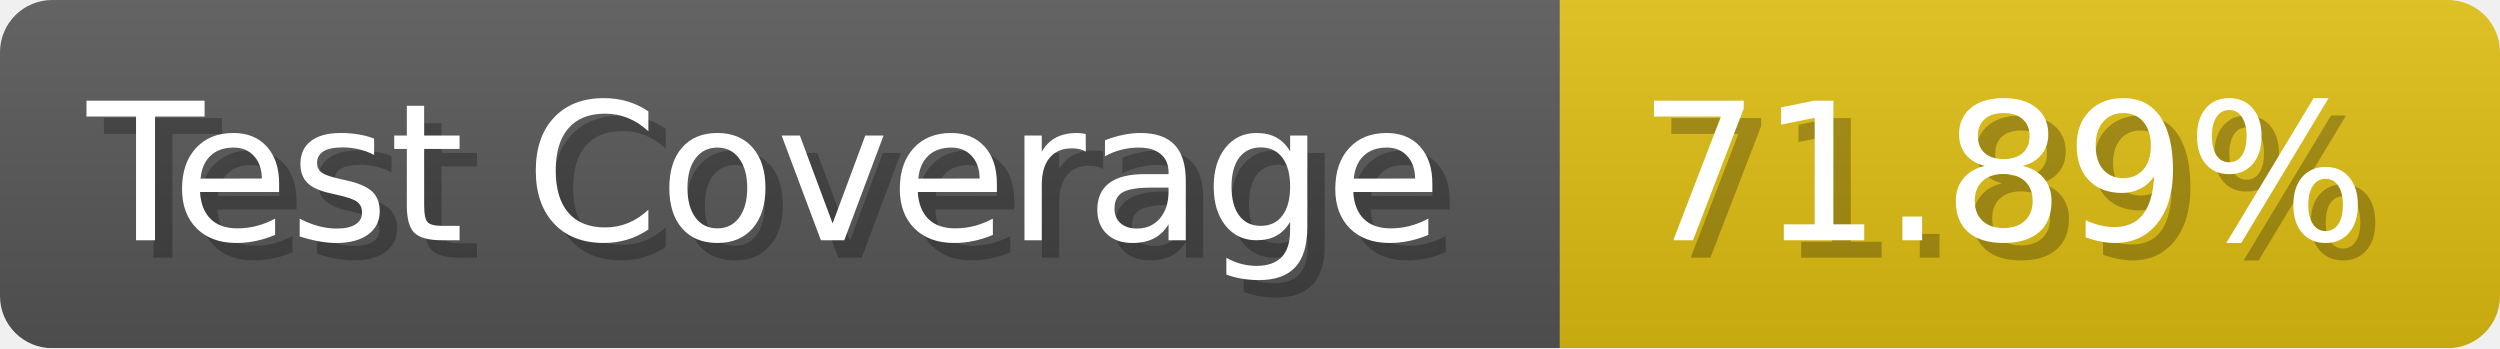
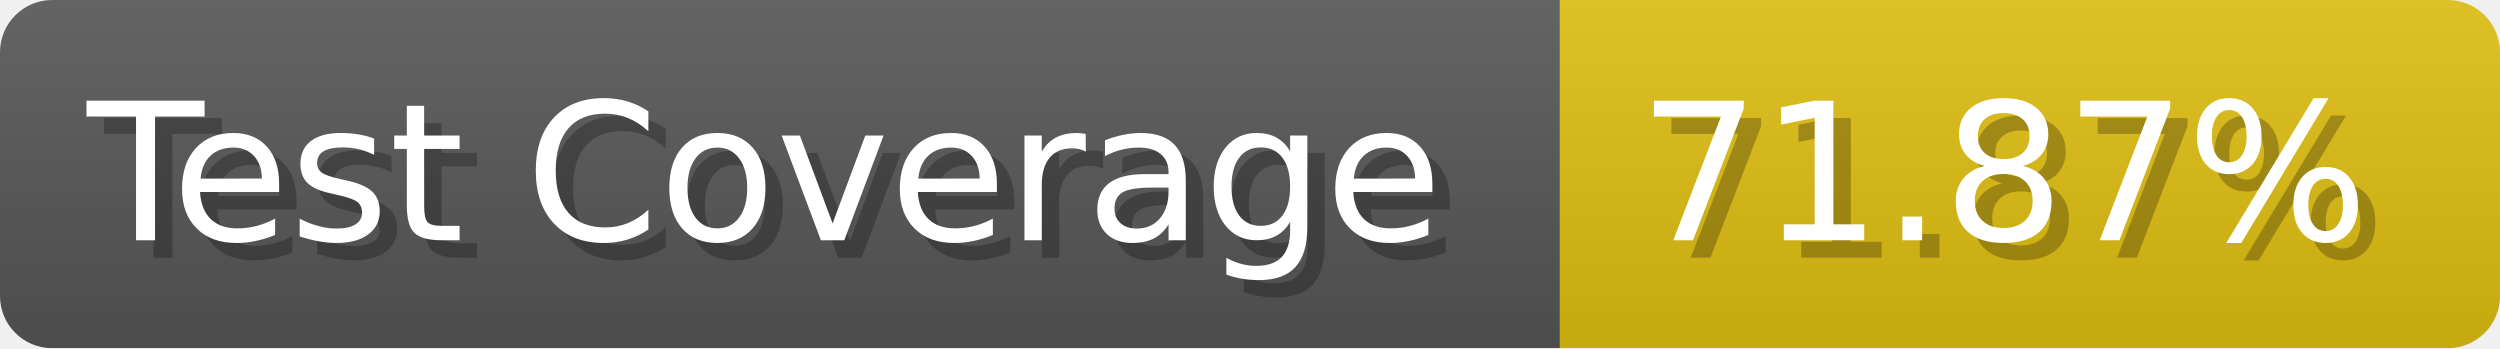
- <svg xmlns="http://www.w3.org/2000/svg" width="143.6" height="20" viewBox="0 0 1436 200" role="img" aria-label="Test Coverage: 71.89%">
+ <svg xmlns="http://www.w3.org/2000/svg" width="143.6" height="20" viewBox="0 0 1436 200" role="img" aria-label="Test Coverage: 71.87%">
  <linearGradient id="a" x2="0" y2="100%">
    <stop offset="0" stop-opacity=".1" stop-color="#EEE" />
    <stop offset="1" stop-opacity=".1" />
  </linearGradient>
  <mask id="m">
    <rect width="1436" height="200" rx="30" fill="#FFF" />
  </mask>
  <g mask="url(#m)">
    <rect width="896" height="200" fill="#555" />
    <rect width="540" height="200" fill="#DB1" x="896" />
    <rect width="1436" height="200" fill="url(#a)" />
  </g>
  <g aria-hidden="true" fill="#fff" text-anchor="start" font-family="Verdana,DejaVu Sans,sans-serif" font-size="110">
    <text x="60" y="148" textLength="796" fill="#000" opacity="0.25">Test Coverage</text>
    <text x="50" y="138" textLength="796">Test Coverage</text>
-     <text x="951" y="148" textLength="440" fill="#000" opacity="0.25">71.89%</text>
-     <text x="941" y="138" textLength="440">71.89%</text>
+     <text x="951" y="148" textLength="440" fill="#000" opacity="0.25">71.87%</text>
+     <text x="941" y="138" textLength="440">71.87%</text>
  </g>
</svg>
